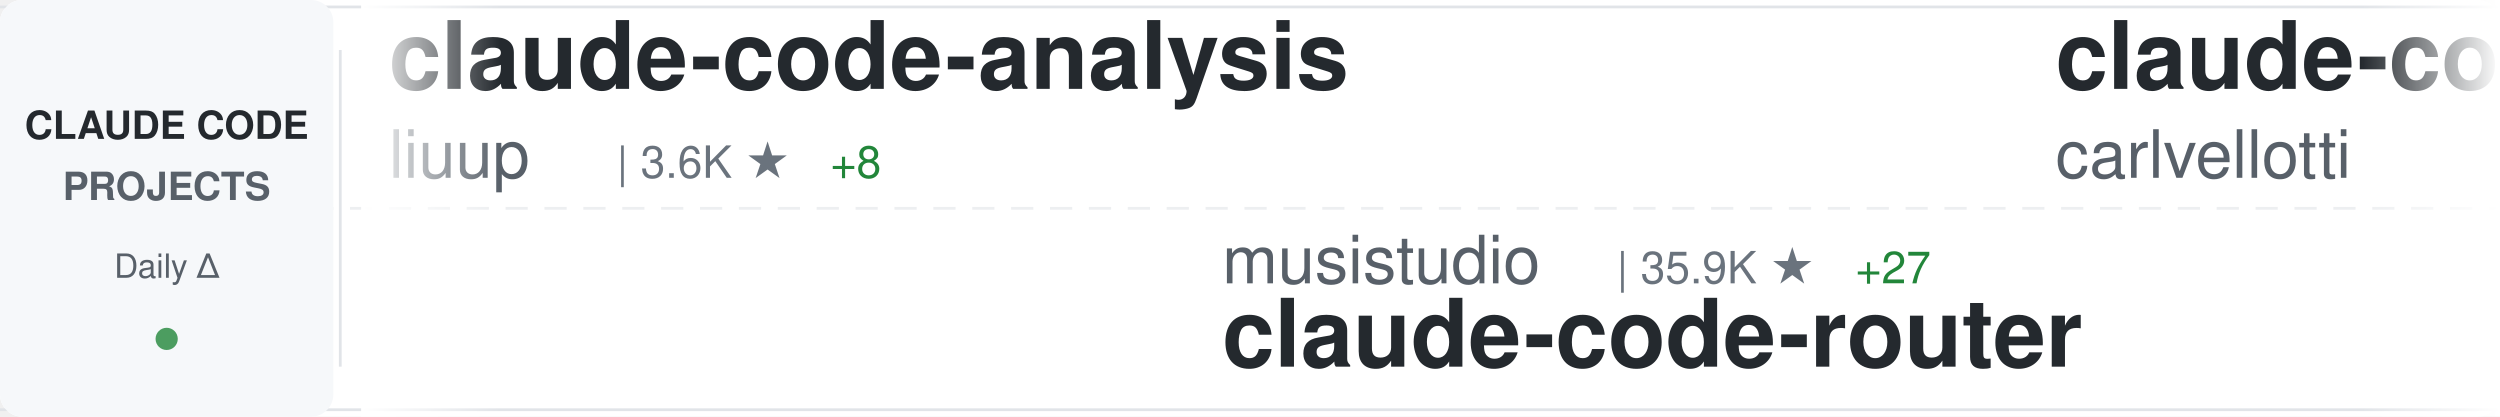
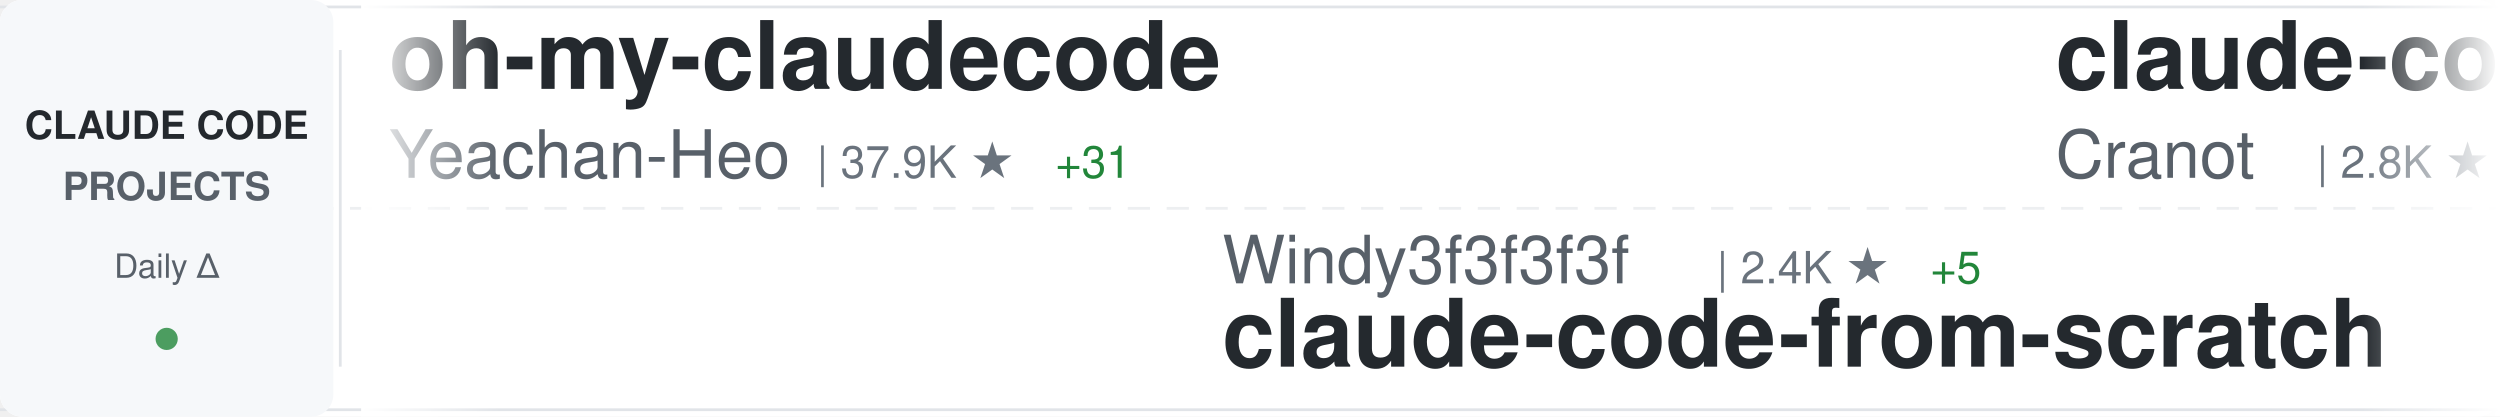
<svg xmlns="http://www.w3.org/2000/svg" width="900" height="150">
  <defs>
    <linearGradient id="awesomeLeftFade" x1="0%" y1="0%" x2="100%" y2="0%">
      <stop offset="0%" style="stop-color:#ffffff;stop-opacity:1" />
      <stop offset="100%" style="stop-color:#ffffff;stop-opacity:0" />
    </linearGradient>
    <linearGradient id="awesomeRightFade" x1="0%" y1="0%" x2="100%" y2="0%">
      <stop offset="0%" style="stop-color:#ffffff;stop-opacity:0" />
      <stop offset="100%" style="stop-color:#ffffff;stop-opacity:1" />
    </linearGradient>
  </defs>
  <rect width="900" height="150" fill="#ffffff" rx="8" />
  <rect x="0" y="2" width="900" height="1" fill="#e1e4e8" />
  <rect x="0" y="147" width="900" height="1" fill="#e1e4e8" />
  <line x1="0" y1="75" x2="900" y2="75" stroke="#e1e4e8" stroke-width="1" stroke-dasharray="8 6" opacity="0.6" />
  <rect x="0" y="0" width="120" height="150" fill="#f6f8fa" rx="8" />
  <text x="60" y="50" font-family="-apple-system, BlinkMacSystemFont, 'Segoe UI', Helvetica, Arial, sans-serif" font-size="14" font-weight="600" fill="#24292e" text-anchor="middle">CLAUDE CODE</text>
  <text x="60" y="72" font-family="-apple-system, BlinkMacSystemFont, 'Segoe UI', Helvetica, Arial, sans-serif" font-size="14" font-weight="600" fill="#586069" text-anchor="middle">PROJECTS</text>
  <text x="60" y="100" font-family="-apple-system, BlinkMacSystemFont, 'Segoe UI', Helvetica, Arial, sans-serif" font-size="12" font-weight="500" fill="#586069" text-anchor="middle">Daily Δ</text>
  <circle cx="60" cy="122" r="4" fill="#22863a" opacity="0.8" />
  <rect x="122" y="18" width="1" height="114" fill="#e1e4e8" />
  <clipPath id="awesomeTickerClip">
    <rect x="130" y="0" width="770" height="150" />
  </clipPath>
  <g clip-path="url(#awesomeTickerClip)">
    <g id="awesomeTickerItems">
      <animateTransform attributeName="transform" attributeType="XML" type="translate" from="0 0" to="-3000 0" dur="54s" repeatCount="indefinite" />
      <g transform="translate(0, 0)">
-         <text x="140" y="32" font-family="-apple-system, BlinkMacSystemFont, 'Segoe UI', Helvetica, Arial, sans-serif" font-size="34" font-weight="600" fill="#24292e">claude-code-analysis</text>
-         <text x="140" y="64" font-family="-apple-system, BlinkMacSystemFont, 'Segoe UI', Helvetica, Arial, sans-serif" font-size="24" font-weight="400" fill="#586069">liuup</text>
-         <text x="222" y="64" font-family="-apple-system, BlinkMacSystemFont, 'Segoe UI', Helvetica, Arial, sans-serif" font-size="16" font-weight="500" fill="#6a737d">| 3.6K ★</text>
-         <text x="299" y="64" font-family="-apple-system, BlinkMacSystemFont, 'Segoe UI', Helvetica, Arial, sans-serif" font-size="16" font-weight="500" fill="#22863a"> +8</text>
+         <text x="140" y="32" font-family="-apple-system, BlinkMacSystemFont, 'Segoe UI', Helvetica, Arial, sans-serif" font-size="34" font-weight="600" fill="#24292e">oh-my-claudecode</text>
+         <text x="140" y="64" font-family="-apple-system, BlinkMacSystemFont, 'Segoe UI', Helvetica, Arial, sans-serif" font-size="24" font-weight="400" fill="#586069">Yeachan-Heo</text>
+         <text x="294" y="64" font-family="-apple-system, BlinkMacSystemFont, 'Segoe UI', Helvetica, Arial, sans-serif" font-size="16" font-weight="500" fill="#6a737d">| 37.9K ★</text>
+         <text x="380" y="64" font-family="-apple-system, BlinkMacSystemFont, 'Segoe UI', Helvetica, Arial, sans-serif" font-size="16" font-weight="500" fill="#22863a"> +31</text>
      </g>
      <g transform="translate(300, 0)">
-         <text x="140" y="102" font-family="-apple-system, BlinkMacSystemFont, 'Segoe UI', Helvetica, Arial, sans-serif" font-size="24" font-weight="400" fill="#586069">musistudio</text>
-         <text x="282" y="102" font-family="-apple-system, BlinkMacSystemFont, 'Segoe UI', Helvetica, Arial, sans-serif" font-size="16" font-weight="500" fill="#6a737d">| 35.9K ★</text>
-         <text x="368" y="102" font-family="-apple-system, BlinkMacSystemFont, 'Segoe UI', Helvetica, Arial, sans-serif" font-size="16" font-weight="500" fill="#22863a"> +27</text>
-         <text x="140" y="132" font-family="-apple-system, BlinkMacSystemFont, 'Segoe UI', Helvetica, Arial, sans-serif" font-size="34" font-weight="600" fill="#24292e">claude-code-router</text>
+         <text x="140" y="102" font-family="-apple-system, BlinkMacSystemFont, 'Segoe UI', Helvetica, Arial, sans-serif" font-size="24" font-weight="400" fill="#586069">Windy3f3f3f3f</text>
+         <text x="318" y="102" font-family="-apple-system, BlinkMacSystemFont, 'Segoe UI', Helvetica, Arial, sans-serif" font-size="16" font-weight="500" fill="#6a737d">| 2.4K ★</text>
+         <text x="395" y="102" font-family="-apple-system, BlinkMacSystemFont, 'Segoe UI', Helvetica, Arial, sans-serif" font-size="16" font-weight="500" fill="#22863a"> +5</text>
+         <text x="140" y="132" font-family="-apple-system, BlinkMacSystemFont, 'Segoe UI', Helvetica, Arial, sans-serif" font-size="34" font-weight="600" fill="#24292e">claude-code-from-scratch</text>
      </g>
      <g transform="translate(600, 0)">
-         <text x="140" y="32" font-family="-apple-system, BlinkMacSystemFont, 'Segoe UI', Helvetica, Arial, sans-serif" font-size="34" font-weight="600" fill="#24292e">claude-code-pm-course</text>
-         <text x="140" y="64" font-family="-apple-system, BlinkMacSystemFont, 'Segoe UI', Helvetica, Arial, sans-serif" font-size="24" font-weight="400" fill="#586069">carlvellotti</text>
-         <text x="306" y="64" font-family="-apple-system, BlinkMacSystemFont, 'Segoe UI', Helvetica, Arial, sans-serif" font-size="16" font-weight="500" fill="#6a737d">| 2.1K ★</text>
-         <text x="383" y="64" font-family="-apple-system, BlinkMacSystemFont, 'Segoe UI', Helvetica, Arial, sans-serif" font-size="16" font-weight="500" fill="#22863a"> +1</text>
+         <text x="140" y="32" font-family="-apple-system, BlinkMacSystemFont, 'Segoe UI', Helvetica, Arial, sans-serif" font-size="34" font-weight="600" fill="#24292e">claude-code-guide</text>
+         <text x="140" y="64" font-family="-apple-system, BlinkMacSystemFont, 'Segoe UI', Helvetica, Arial, sans-serif" font-size="24" font-weight="400" fill="#586069">Cranot</text>
+         <text x="234" y="64" font-family="-apple-system, BlinkMacSystemFont, 'Segoe UI', Helvetica, Arial, sans-serif" font-size="16" font-weight="500" fill="#6a737d">| 2.8K ★</text>
      </g>
      <g transform="translate(900, 0)">
-         <text x="140" y="102" font-family="-apple-system, BlinkMacSystemFont, 'Segoe UI', Helvetica, Arial, sans-serif" font-size="24" font-weight="400" fill="#586069">rohitg00</text>
-         <text x="258" y="102" font-family="-apple-system, BlinkMacSystemFont, 'Segoe UI', Helvetica, Arial, sans-serif" font-size="16" font-weight="500" fill="#6a737d">| 2.4K ★</text>
-         <text x="335" y="102" font-family="-apple-system, BlinkMacSystemFont, 'Segoe UI', Helvetica, Arial, sans-serif" font-size="16" font-weight="500" fill="#22863a"> +4</text>
-         <text x="140" y="132" font-family="-apple-system, BlinkMacSystemFont, 'Segoe UI', Helvetica, Arial, sans-serif" font-size="34" font-weight="600" fill="#24292e">awesome-claude-code-tool...</text>
+         <text x="140" y="102" font-family="-apple-system, BlinkMacSystemFont, 'Segoe UI', Helvetica, Arial, sans-serif" font-size="24" font-weight="400" fill="#586069">kodu-ai</text>
+         <text x="246" y="102" font-family="-apple-system, BlinkMacSystemFont, 'Segoe UI', Helvetica, Arial, sans-serif" font-size="16" font-weight="500" fill="#6a737d">| 5.3K ★</text>
+         <text x="140" y="132" font-family="-apple-system, BlinkMacSystemFont, 'Segoe UI', Helvetica, Arial, sans-serif" font-size="34" font-weight="600" fill="#24292e">claude-coder</text>
      </g>
      <g transform="translate(1200, 0)">
-         <text x="140" y="32" font-family="-apple-system, BlinkMacSystemFont, 'Segoe UI', Helvetica, Arial, sans-serif" font-size="34" font-weight="600" fill="#24292e">claude-code-templates</text>
-         <text x="140" y="64" font-family="-apple-system, BlinkMacSystemFont, 'Segoe UI', Helvetica, Arial, sans-serif" font-size="24" font-weight="400" fill="#586069">davila7</text>
-         <text x="246" y="64" font-family="-apple-system, BlinkMacSystemFont, 'Segoe UI', Helvetica, Arial, sans-serif" font-size="16" font-weight="500" fill="#6a737d">| 29.7K ★</text>
-         <text x="332" y="64" font-family="-apple-system, BlinkMacSystemFont, 'Segoe UI', Helvetica, Arial, sans-serif" font-size="16" font-weight="500" fill="#22863a"> +40</text>
+         <text x="140" y="32" font-family="-apple-system, BlinkMacSystemFont, 'Segoe UI', Helvetica, Arial, sans-serif" font-size="34" font-weight="600" fill="#24292e">claude-code-cli</text>
+         <text x="140" y="64" font-family="-apple-system, BlinkMacSystemFont, 'Segoe UI', Helvetica, Arial, sans-serif" font-size="24" font-weight="400" fill="#586069">huangserva</text>
+         <text x="282" y="64" font-family="-apple-system, BlinkMacSystemFont, 'Segoe UI', Helvetica, Arial, sans-serif" font-size="16" font-weight="500" fill="#6a737d">| 622 ★</text>
+         <text x="350" y="64" font-family="-apple-system, BlinkMacSystemFont, 'Segoe UI', Helvetica, Arial, sans-serif" font-size="16" font-weight="500" fill="#22863a"> +1</text>
      </g>
      <g transform="translate(1500, 0)">
-         <text x="140" y="102" font-family="-apple-system, BlinkMacSystemFont, 'Segoe UI', Helvetica, Arial, sans-serif" font-size="24" font-weight="400" fill="#586069">AICoderTudou</text>
-         <text x="306" y="102" font-family="-apple-system, BlinkMacSystemFont, 'Segoe UI', Helvetica, Arial, sans-serif" font-size="16" font-weight="500" fill="#6a737d">| 497 ★</text>
-         <text x="140" y="132" font-family="-apple-system, BlinkMacSystemFont, 'Segoe UI', Helvetica, Arial, sans-serif" font-size="34" font-weight="600" fill="#24292e">claude-code-tudou</text>
+         <text x="140" y="102" font-family="-apple-system, BlinkMacSystemFont, 'Segoe UI', Helvetica, Arial, sans-serif" font-size="24" font-weight="400" fill="#586069">repowise-dev</text>
+         <text x="306" y="102" font-family="-apple-system, BlinkMacSystemFont, 'Segoe UI', Helvetica, Arial, sans-serif" font-size="16" font-weight="500" fill="#6a737d">| 1.2K ★</text>
+         <text x="383" y="102" font-family="-apple-system, BlinkMacSystemFont, 'Segoe UI', Helvetica, Arial, sans-serif" font-size="16" font-weight="500" fill="#22863a"> +3</text>
+         <text x="140" y="132" font-family="-apple-system, BlinkMacSystemFont, 'Segoe UI', Helvetica, Arial, sans-serif" font-size="34" font-weight="600" fill="#24292e">claude-code-prompts</text>
      </g>
      <g transform="translate(1800, 0)">
-         <text x="140" y="32" font-family="-apple-system, BlinkMacSystemFont, 'Segoe UI', Helvetica, Arial, sans-serif" font-size="34" font-weight="600" fill="#24292e">claude-code-source-build</text>
-         <text x="140" y="64" font-family="-apple-system, BlinkMacSystemFont, 'Segoe UI', Helvetica, Arial, sans-serif" font-size="24" font-weight="400" fill="#586069">andrew-kramer-inno</text>
-         <text x="378" y="64" font-family="-apple-system, BlinkMacSystemFont, 'Segoe UI', Helvetica, Arial, sans-serif" font-size="16" font-weight="500" fill="#6a737d">| 595 ★</text>
+         <text x="140" y="32" font-family="-apple-system, BlinkMacSystemFont, 'Segoe UI', Helvetica, Arial, sans-serif" font-size="34" font-weight="600" fill="#24292e">claude-code-workflows</text>
+         <text x="140" y="64" font-family="-apple-system, BlinkMacSystemFont, 'Segoe UI', Helvetica, Arial, sans-serif" font-size="24" font-weight="400" fill="#586069">OneRedOak</text>
+         <text x="270" y="64" font-family="-apple-system, BlinkMacSystemFont, 'Segoe UI', Helvetica, Arial, sans-serif" font-size="16" font-weight="500" fill="#6a737d">| 3.9K ★</text>
      </g>
      <g transform="translate(2100, 0)">
-         <text x="140" y="102" font-family="-apple-system, BlinkMacSystemFont, 'Segoe UI', Helvetica, Arial, sans-serif" font-size="24" font-weight="400" fill="#586069">pengchengneo</text>
-         <text x="306" y="102" font-family="-apple-system, BlinkMacSystemFont, 'Segoe UI', Helvetica, Arial, sans-serif" font-size="16" font-weight="500" fill="#6a737d">| 1.7K ★</text>
-         <text x="383" y="102" font-family="-apple-system, BlinkMacSystemFont, 'Segoe UI', Helvetica, Arial, sans-serif" font-size="16" font-weight="500" fill="#22863a"> +2</text>
-         <text x="140" y="132" font-family="-apple-system, BlinkMacSystemFont, 'Segoe UI', Helvetica, Arial, sans-serif" font-size="34" font-weight="600" fill="#24292e">Claude-Code</text>
+         <text x="140" y="102" font-family="-apple-system, BlinkMacSystemFont, 'Segoe UI', Helvetica, Arial, sans-serif" font-size="24" font-weight="400" fill="#586069">fazxes</text>
+         <text x="234" y="102" font-family="-apple-system, BlinkMacSystemFont, 'Segoe UI', Helvetica, Arial, sans-serif" font-size="16" font-weight="500" fill="#6a737d">| 225 ★</text>
+         <text x="140" y="132" font-family="-apple-system, BlinkMacSystemFont, 'Segoe UI', Helvetica, Arial, sans-serif" font-size="34" font-weight="600" fill="#24292e">Claude-code</text>
      </g>
      <g transform="translate(2400, 0)">
-         <text x="140" y="32" font-family="-apple-system, BlinkMacSystemFont, 'Segoe UI', Helvetica, Arial, sans-serif" font-size="34" font-weight="600" fill="#24292e">claude-code-best-practic...</text>
-         <text x="140" y="64" font-family="-apple-system, BlinkMacSystemFont, 'Segoe UI', Helvetica, Arial, sans-serif" font-size="24" font-weight="400" fill="#586069">shanraisshan</text>
-         <text x="306" y="64" font-family="-apple-system, BlinkMacSystemFont, 'Segoe UI', Helvetica, Arial, sans-serif" font-size="16" font-weight="500" fill="#6a737d">| 63.1K ★</text>
-         <text x="392" y="64" font-family="-apple-system, BlinkMacSystemFont, 'Segoe UI', Helvetica, Arial, sans-serif" font-size="16" font-weight="500" fill="#22863a"> +64</text>
+         <text x="140" y="32" font-family="-apple-system, BlinkMacSystemFont, 'Segoe UI', Helvetica, Arial, sans-serif" font-size="34" font-weight="600" fill="#24292e">edmunds-claude-code</text>
+         <text x="140" y="64" font-family="-apple-system, BlinkMacSystemFont, 'Segoe UI', Helvetica, Arial, sans-serif" font-size="24" font-weight="400" fill="#586069">edmund-io</text>
+         <text x="270" y="64" font-family="-apple-system, BlinkMacSystemFont, 'Segoe UI', Helvetica, Arial, sans-serif" font-size="16" font-weight="500" fill="#6a737d">| 1.5K ★</text>
+         <text x="347" y="64" font-family="-apple-system, BlinkMacSystemFont, 'Segoe UI', Helvetica, Arial, sans-serif" font-size="16" font-weight="500" fill="#22863a"> +1</text>
      </g>
      <g transform="translate(2700, 0)">
-         <text x="140" y="102" font-family="-apple-system, BlinkMacSystemFont, 'Segoe UI', Helvetica, Arial, sans-serif" font-size="24" font-weight="400" fill="#586069">Windy3f3f3f3f</text>
-         <text x="318" y="102" font-family="-apple-system, BlinkMacSystemFont, 'Segoe UI', Helvetica, Arial, sans-serif" font-size="16" font-weight="500" fill="#6a737d">| 3.2K ★</text>
-         <text x="395" y="102" font-family="-apple-system, BlinkMacSystemFont, 'Segoe UI', Helvetica, Arial, sans-serif" font-size="16" font-weight="500" fill="#22863a"> +11</text>
-         <text x="140" y="132" font-family="-apple-system, BlinkMacSystemFont, 'Segoe UI', Helvetica, Arial, sans-serif" font-size="34" font-weight="600" fill="#24292e">how-claude-code-works</text>
+         <text x="140" y="102" font-family="-apple-system, BlinkMacSystemFont, 'Segoe UI', Helvetica, Arial, sans-serif" font-size="24" font-weight="400" fill="#586069">1rgs</text>
+         <text x="210" y="102" font-family="-apple-system, BlinkMacSystemFont, 'Segoe UI', Helvetica, Arial, sans-serif" font-size="16" font-weight="500" fill="#6a737d">| 3.7K ★</text>
+         <text x="287" y="102" font-family="-apple-system, BlinkMacSystemFont, 'Segoe UI', Helvetica, Arial, sans-serif" font-size="16" font-weight="500" fill="#22863a"> +2</text>
+         <text x="140" y="132" font-family="-apple-system, BlinkMacSystemFont, 'Segoe UI', Helvetica, Arial, sans-serif" font-size="34" font-weight="600" fill="#24292e">claude-code-proxy</text>
      </g>
      <g transform="translate(3000, 0)">
-         <text x="140" y="32" font-family="-apple-system, BlinkMacSystemFont, 'Segoe UI', Helvetica, Arial, sans-serif" font-size="34" font-weight="600" fill="#24292e">claude-code-analysis</text>
-         <text x="140" y="64" font-family="-apple-system, BlinkMacSystemFont, 'Segoe UI', Helvetica, Arial, sans-serif" font-size="24" font-weight="400" fill="#586069">liuup</text>
-         <text x="222" y="64" font-family="-apple-system, BlinkMacSystemFont, 'Segoe UI', Helvetica, Arial, sans-serif" font-size="16" font-weight="500" fill="#6a737d">| 3.6K ★</text>
-         <text x="299" y="64" font-family="-apple-system, BlinkMacSystemFont, 'Segoe UI', Helvetica, Arial, sans-serif" font-size="16" font-weight="500" fill="#22863a"> +8</text>
+         <text x="140" y="32" font-family="-apple-system, BlinkMacSystemFont, 'Segoe UI', Helvetica, Arial, sans-serif" font-size="34" font-weight="600" fill="#24292e">oh-my-claudecode</text>
+         <text x="140" y="64" font-family="-apple-system, BlinkMacSystemFont, 'Segoe UI', Helvetica, Arial, sans-serif" font-size="24" font-weight="400" fill="#586069">Yeachan-Heo</text>
+         <text x="294" y="64" font-family="-apple-system, BlinkMacSystemFont, 'Segoe UI', Helvetica, Arial, sans-serif" font-size="16" font-weight="500" fill="#6a737d">| 37.9K ★</text>
+         <text x="380" y="64" font-family="-apple-system, BlinkMacSystemFont, 'Segoe UI', Helvetica, Arial, sans-serif" font-size="16" font-weight="500" fill="#22863a"> +31</text>
      </g>
      <g transform="translate(3300, 0)">
-         <text x="140" y="102" font-family="-apple-system, BlinkMacSystemFont, 'Segoe UI', Helvetica, Arial, sans-serif" font-size="24" font-weight="400" fill="#586069">musistudio</text>
-         <text x="282" y="102" font-family="-apple-system, BlinkMacSystemFont, 'Segoe UI', Helvetica, Arial, sans-serif" font-size="16" font-weight="500" fill="#6a737d">| 35.9K ★</text>
-         <text x="368" y="102" font-family="-apple-system, BlinkMacSystemFont, 'Segoe UI', Helvetica, Arial, sans-serif" font-size="16" font-weight="500" fill="#22863a"> +27</text>
-         <text x="140" y="132" font-family="-apple-system, BlinkMacSystemFont, 'Segoe UI', Helvetica, Arial, sans-serif" font-size="34" font-weight="600" fill="#24292e">claude-code-router</text>
+         <text x="140" y="102" font-family="-apple-system, BlinkMacSystemFont, 'Segoe UI', Helvetica, Arial, sans-serif" font-size="24" font-weight="400" fill="#586069">Windy3f3f3f3f</text>
+         <text x="318" y="102" font-family="-apple-system, BlinkMacSystemFont, 'Segoe UI', Helvetica, Arial, sans-serif" font-size="16" font-weight="500" fill="#6a737d">| 2.4K ★</text>
+         <text x="395" y="102" font-family="-apple-system, BlinkMacSystemFont, 'Segoe UI', Helvetica, Arial, sans-serif" font-size="16" font-weight="500" fill="#22863a"> +5</text>
+         <text x="140" y="132" font-family="-apple-system, BlinkMacSystemFont, 'Segoe UI', Helvetica, Arial, sans-serif" font-size="34" font-weight="600" fill="#24292e">claude-code-from-scratch</text>
      </g>
      <g transform="translate(3600, 0)">
-         <text x="140" y="32" font-family="-apple-system, BlinkMacSystemFont, 'Segoe UI', Helvetica, Arial, sans-serif" font-size="34" font-weight="600" fill="#24292e">claude-code-pm-course</text>
-         <text x="140" y="64" font-family="-apple-system, BlinkMacSystemFont, 'Segoe UI', Helvetica, Arial, sans-serif" font-size="24" font-weight="400" fill="#586069">carlvellotti</text>
-         <text x="306" y="64" font-family="-apple-system, BlinkMacSystemFont, 'Segoe UI', Helvetica, Arial, sans-serif" font-size="16" font-weight="500" fill="#6a737d">| 2.1K ★</text>
-         <text x="383" y="64" font-family="-apple-system, BlinkMacSystemFont, 'Segoe UI', Helvetica, Arial, sans-serif" font-size="16" font-weight="500" fill="#22863a"> +1</text>
+         <text x="140" y="32" font-family="-apple-system, BlinkMacSystemFont, 'Segoe UI', Helvetica, Arial, sans-serif" font-size="34" font-weight="600" fill="#24292e">claude-code-guide</text>
+         <text x="140" y="64" font-family="-apple-system, BlinkMacSystemFont, 'Segoe UI', Helvetica, Arial, sans-serif" font-size="24" font-weight="400" fill="#586069">Cranot</text>
+         <text x="234" y="64" font-family="-apple-system, BlinkMacSystemFont, 'Segoe UI', Helvetica, Arial, sans-serif" font-size="16" font-weight="500" fill="#6a737d">| 2.8K ★</text>
      </g>
      <g transform="translate(3900, 0)">
-         <text x="140" y="102" font-family="-apple-system, BlinkMacSystemFont, 'Segoe UI', Helvetica, Arial, sans-serif" font-size="24" font-weight="400" fill="#586069">rohitg00</text>
-         <text x="258" y="102" font-family="-apple-system, BlinkMacSystemFont, 'Segoe UI', Helvetica, Arial, sans-serif" font-size="16" font-weight="500" fill="#6a737d">| 2.4K ★</text>
-         <text x="335" y="102" font-family="-apple-system, BlinkMacSystemFont, 'Segoe UI', Helvetica, Arial, sans-serif" font-size="16" font-weight="500" fill="#22863a"> +4</text>
-         <text x="140" y="132" font-family="-apple-system, BlinkMacSystemFont, 'Segoe UI', Helvetica, Arial, sans-serif" font-size="34" font-weight="600" fill="#24292e">awesome-claude-code-tool...</text>
+         <text x="140" y="102" font-family="-apple-system, BlinkMacSystemFont, 'Segoe UI', Helvetica, Arial, sans-serif" font-size="24" font-weight="400" fill="#586069">kodu-ai</text>
+         <text x="246" y="102" font-family="-apple-system, BlinkMacSystemFont, 'Segoe UI', Helvetica, Arial, sans-serif" font-size="16" font-weight="500" fill="#6a737d">| 5.3K ★</text>
+         <text x="140" y="132" font-family="-apple-system, BlinkMacSystemFont, 'Segoe UI', Helvetica, Arial, sans-serif" font-size="34" font-weight="600" fill="#24292e">claude-coder</text>
      </g>
    </g>
  </g>
  <rect x="130" y="0" width="50" height="150" fill="url(#awesomeLeftFade)" />
  <rect x="850" y="0" width="50" height="150" fill="url(#awesomeRightFade)" />
</svg>
